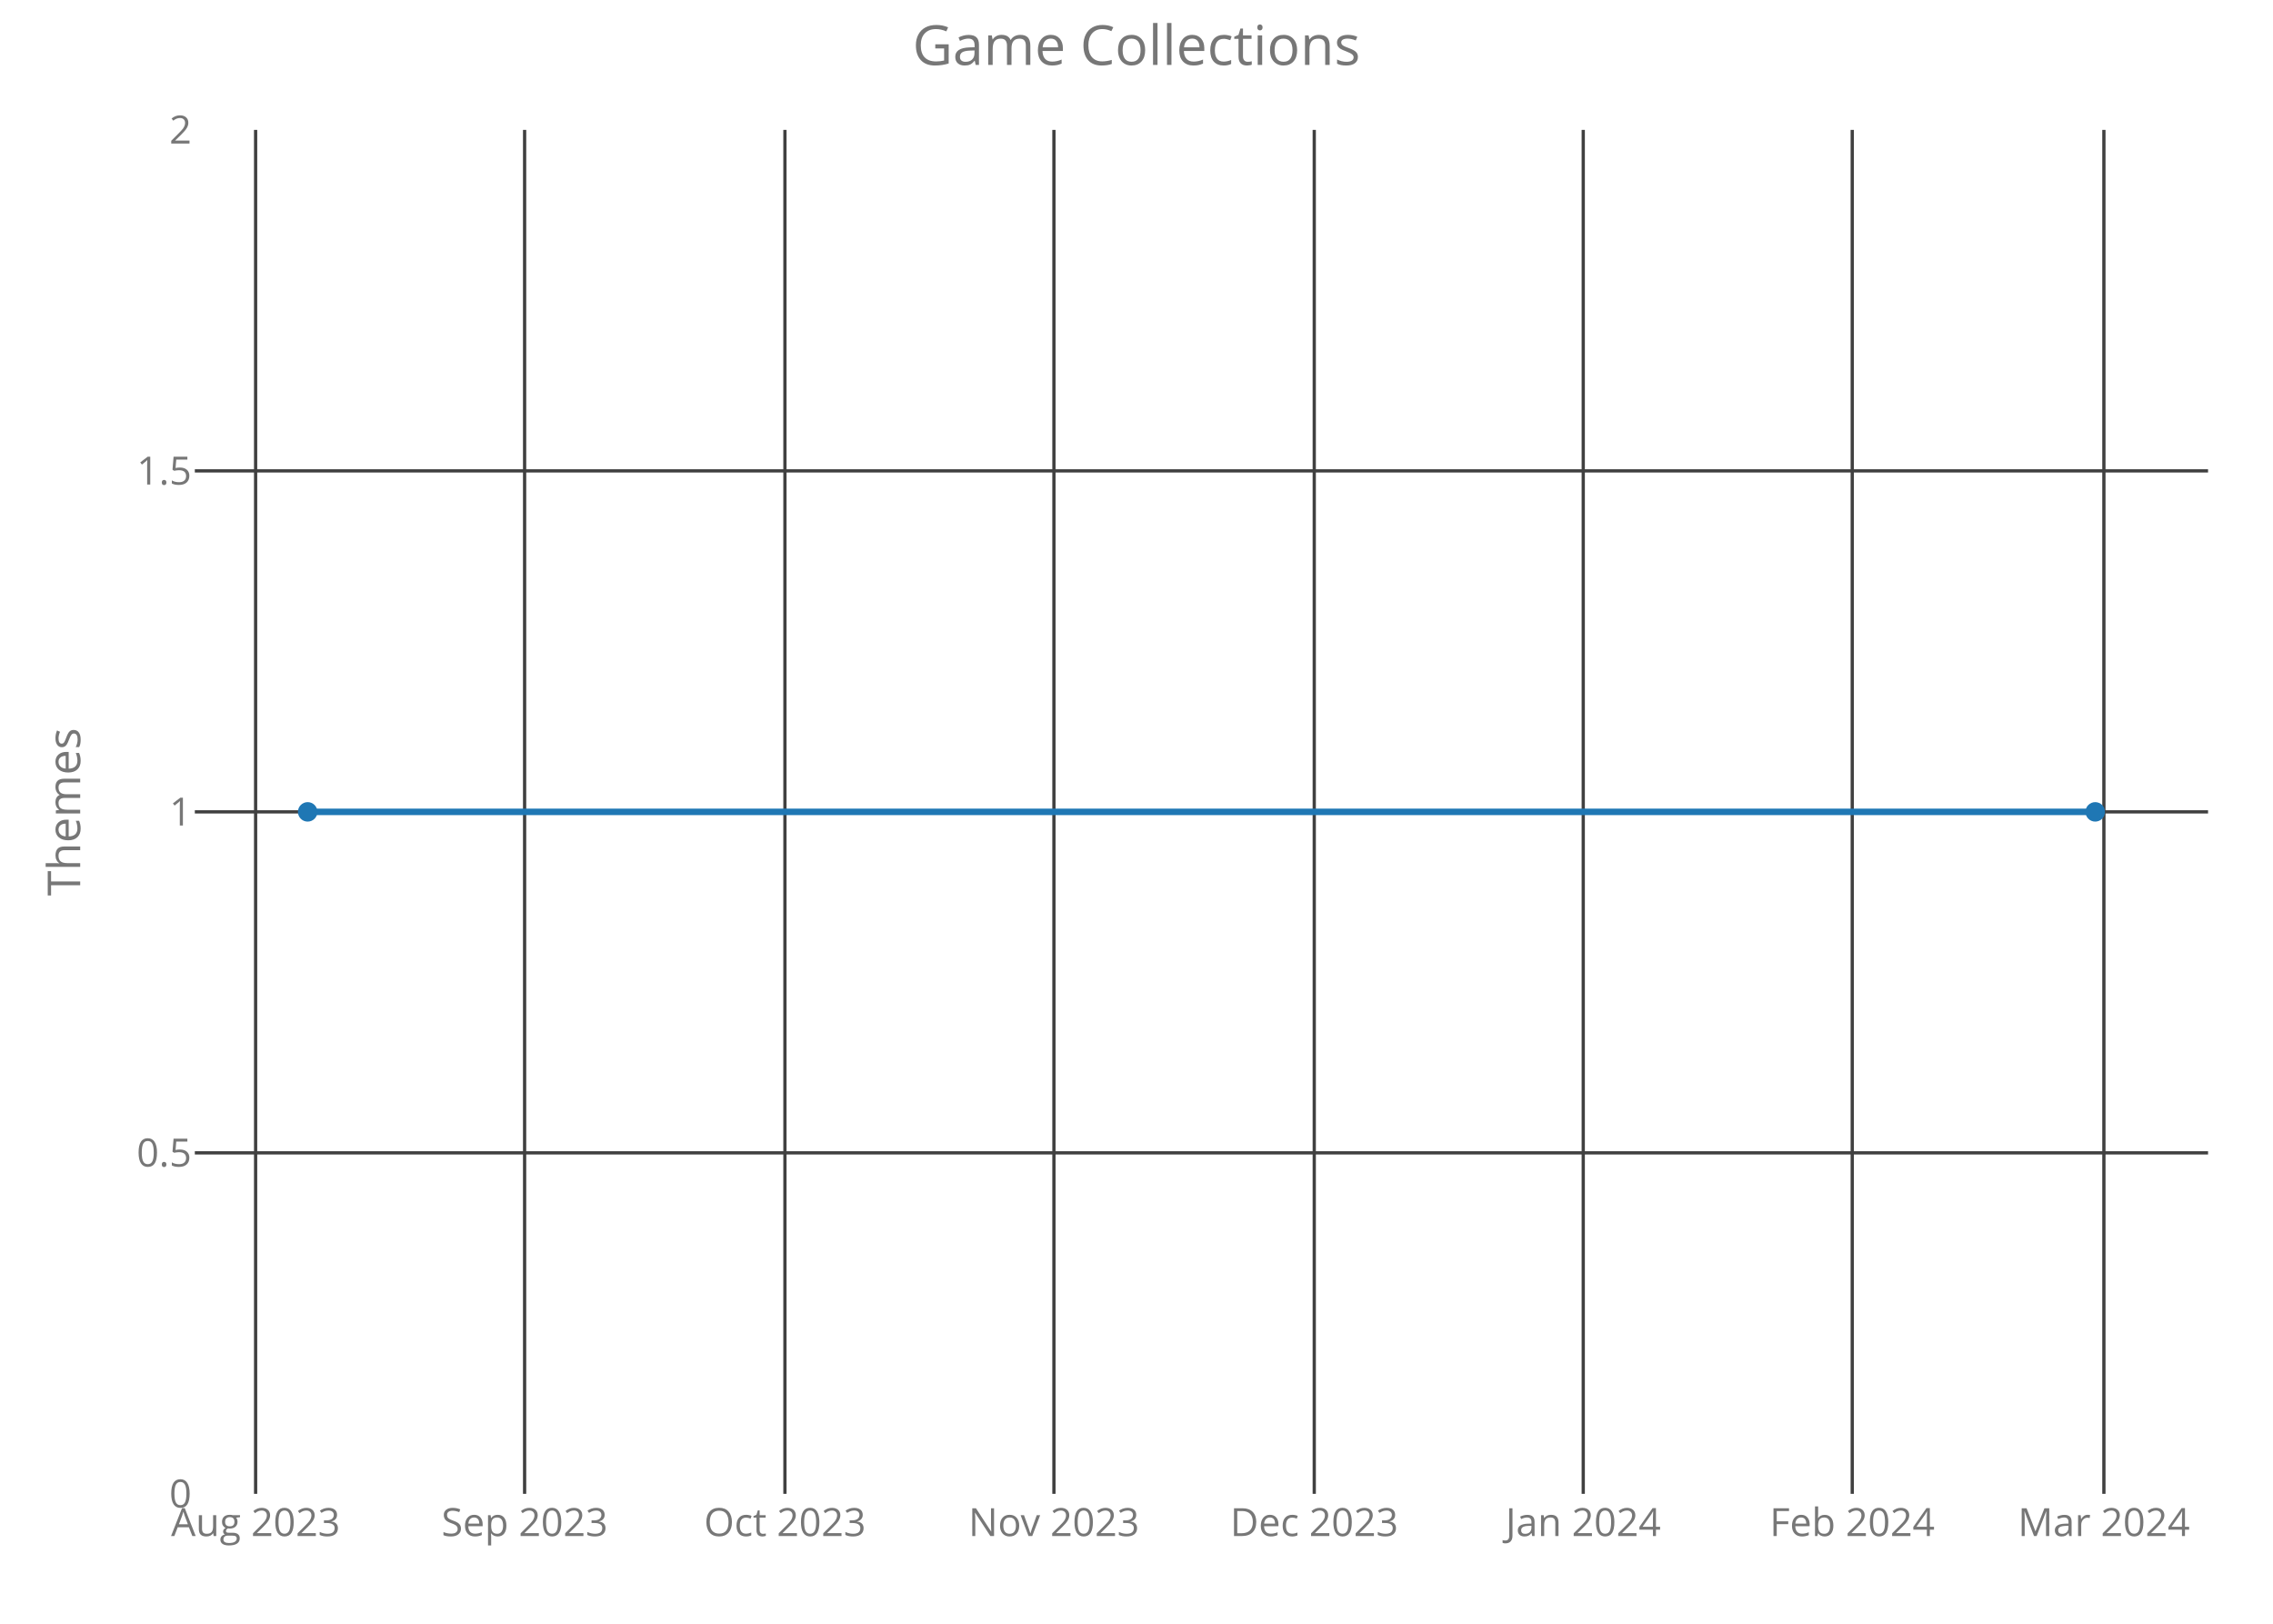
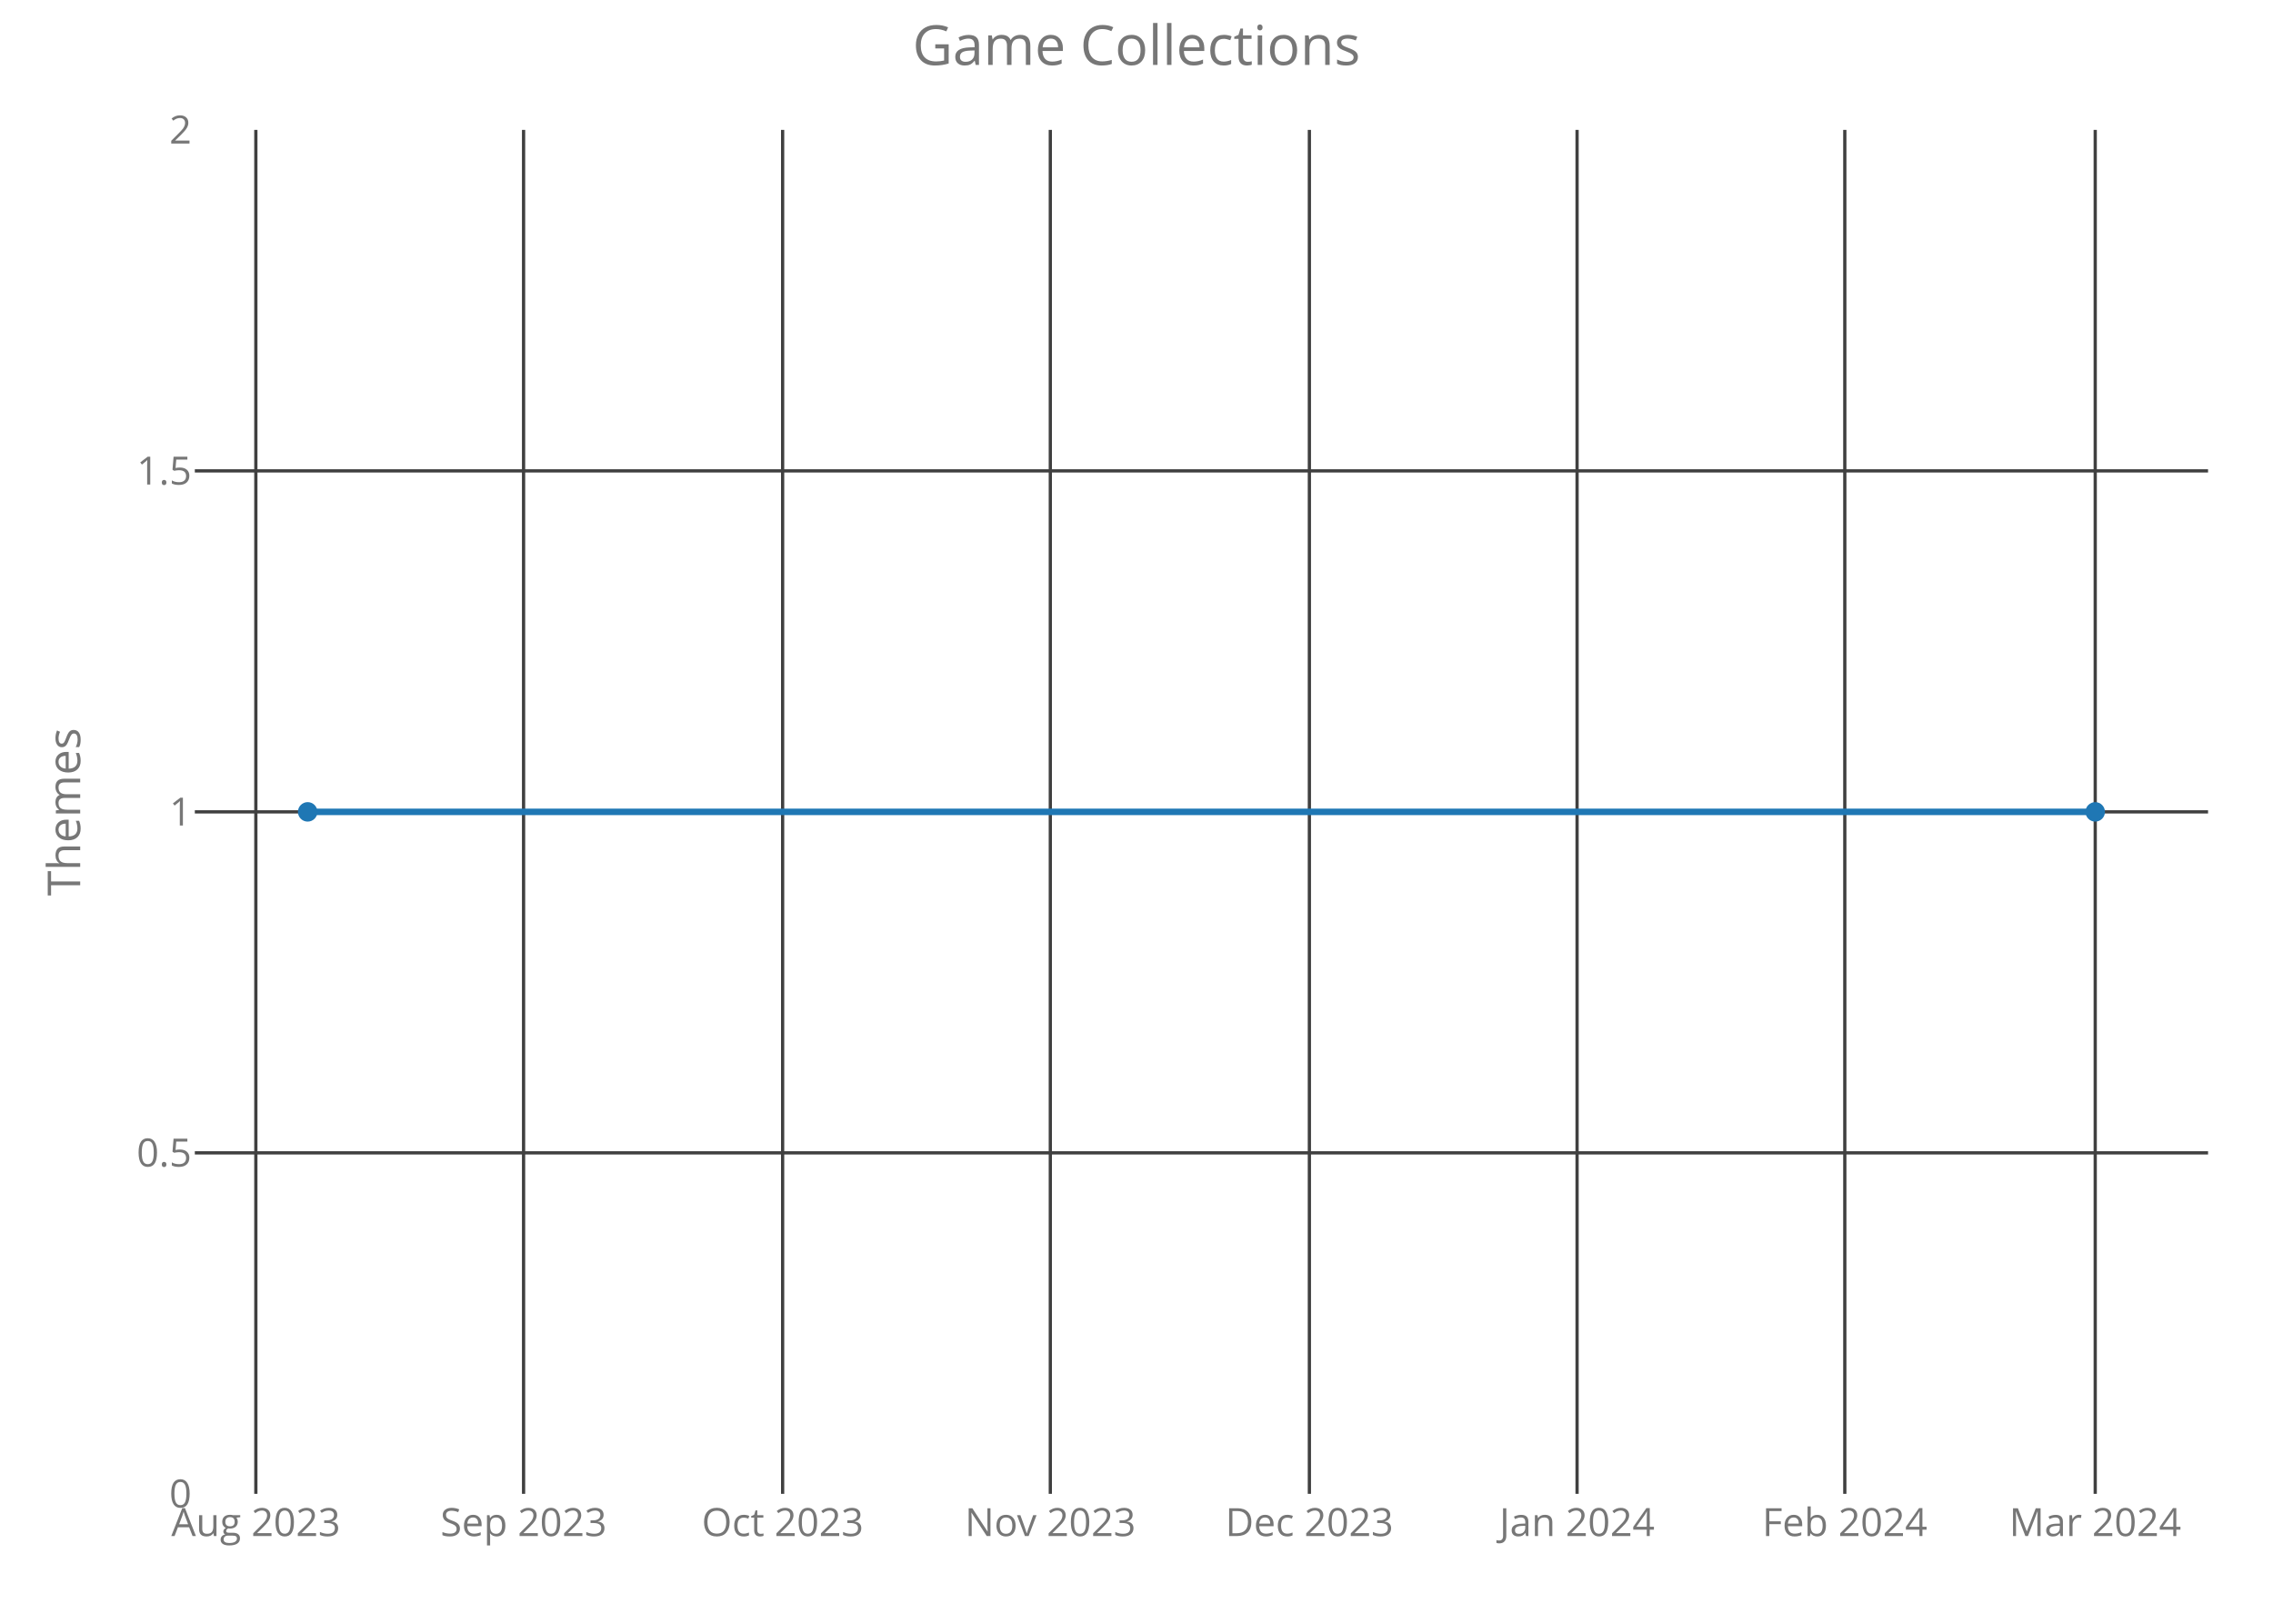
<svg xmlns="http://www.w3.org/2000/svg" class="main-svg" width="700" height="500" style="" viewBox="0 0 700 500">
  <rect x="0" y="0" width="700" height="500" style="fill: rgb(0, 0, 0); fill-opacity: 0;" />
-   <defs id="defs-175e5f">
+   <defs id="defs-a7ef56">
    <g class="clips">
-       <clipPath id="clip175e5fxyplot" class="plotclip">
+       <clipPath id="clipa7ef56xyplot" class="plotclip">
        <rect width="620" height="420" />
      </clipPath>
-       <clipPath class="axesclip" id="clip175e5fx">
+       <clipPath class="axesclip" id="clipa7ef56x">
        <rect x="60" y="0" width="620" height="500" />
      </clipPath>
-       <clipPath class="axesclip" id="clip175e5fy">
+       <clipPath class="axesclip" id="clipa7ef56y">
        <rect x="0" y="40" width="700" height="420" />
      </clipPath>
-       <clipPath class="axesclip" id="clip175e5fxy">
+       <clipPath class="axesclip" id="clipa7ef56xy">
        <rect x="60" y="40" width="620" height="420" />
      </clipPath>
    </g>
    <g class="gradients" />
  </defs>
  <g class="bglayer">
    <rect class="bg" x="60" y="40" width="620" height="420" style="fill: rgb(0, 0, 0); fill-opacity: 0; stroke-width: 0;" />
  </g>
  <g class="layer-below">
    <g class="imagelayer" />
    <g class="shapelayer" />
  </g>
  <g class="cartesianlayer">
    <g class="subplot xy">
      <g class="layer-subplot">
        <g class="shapelayer" />
        <g class="imagelayer" />
      </g>
      <g class="gridlayer">
        <g class="x">
-           <path class="xgrid crisp" transform="translate(78.72,0)" d="M0,40v420" style="stroke: rgb(64, 64, 64); stroke-opacity: 1; stroke-width: 1px;" />
-           <path class="xgrid crisp" transform="translate(161.56,0)" d="M0,40v420" style="stroke: rgb(64, 64, 64); stroke-opacity: 1; stroke-width: 1px;" />
-           <path class="xgrid crisp" transform="translate(241.73,0)" d="M0,40v420" style="stroke: rgb(64, 64, 64); stroke-opacity: 1; stroke-width: 1px;" />
-           <path class="xgrid crisp" transform="translate(324.57,0)" d="M0,40v420" style="stroke: rgb(64, 64, 64); stroke-opacity: 1; stroke-width: 1px;" />
-           <path class="xgrid crisp" transform="translate(404.74,0)" d="M0,40v420" style="stroke: rgb(64, 64, 64); stroke-opacity: 1; stroke-width: 1px;" />
-           <path class="xgrid crisp" transform="translate(487.58,0)" d="M0,40v420" style="stroke: rgb(64, 64, 64); stroke-opacity: 1; stroke-width: 1px;" />
-           <path class="xgrid crisp" transform="translate(570.42,0)" d="M0,40v420" style="stroke: rgb(64, 64, 64); stroke-opacity: 1; stroke-width: 1px;" />
-           <path class="xgrid crisp" transform="translate(647.92,0)" d="M0,40v420" style="stroke: rgb(64, 64, 64); stroke-opacity: 1; stroke-width: 1px;" />
+           <path class="xgrid crisp" transform="translate(78.79,0)" d="M0,40v420" style="stroke: rgb(64, 64, 64); stroke-opacity: 1; stroke-width: 1px;" />
+           <path class="xgrid crisp" transform="translate(161.24,0)" d="M0,40v420" style="stroke: rgb(64, 64, 64); stroke-opacity: 1; stroke-width: 1px;" />
+           <path class="xgrid crisp" transform="translate(241.02,0)" d="M0,40v420" style="stroke: rgb(64, 64, 64); stroke-opacity: 1; stroke-width: 1px;" />
+           <path class="xgrid crisp" transform="translate(323.46,0)" d="M0,40v420" style="stroke: rgb(64, 64, 64); stroke-opacity: 1; stroke-width: 1px;" />
+           <path class="xgrid crisp" transform="translate(403.24,0)" d="M0,40v420" style="stroke: rgb(64, 64, 64); stroke-opacity: 1; stroke-width: 1px;" />
+           <path class="xgrid crisp" transform="translate(485.68,0)" d="M0,40v420" style="stroke: rgb(64, 64, 64); stroke-opacity: 1; stroke-width: 1px;" />
+           <path class="xgrid crisp" transform="translate(568.13,0)" d="M0,40v420" style="stroke: rgb(64, 64, 64); stroke-opacity: 1; stroke-width: 1px;" />
+           <path class="xgrid crisp" transform="translate(645.25,0)" d="M0,40v420" style="stroke: rgb(64, 64, 64); stroke-opacity: 1; stroke-width: 1px;" />
        </g>
        <g class="y">
          <path class="ygrid crisp" transform="translate(0,355)" d="M60,0h620" style="stroke: rgb(64, 64, 64); stroke-opacity: 1; stroke-width: 1px;" />
          <path class="ygrid crisp" transform="translate(0,250)" d="M60,0h620" style="stroke: rgb(64, 64, 64); stroke-opacity: 1; stroke-width: 1px;" />
          <path class="ygrid crisp" transform="translate(0,145)" d="M60,0h620" style="stroke: rgb(64, 64, 64); stroke-opacity: 1; stroke-width: 1px;" />
        </g>
      </g>
      <g class="zerolinelayer" />
      <path class="xlines-below crisp" d="M0,0" style="fill: none;" />
      <path class="ylines-below crisp" d="M0,0" style="fill: none;" />
      <g class="overlines-below" />
      <g class="xaxislayer-below">
        <g class="xtick">
-           <text text-anchor="middle" x="0" y="473" transform="translate(78.72,0)" style="font-family: 'Open Sans'; font-size: 12px; fill: rgb(119, 119, 119); fill-opacity: 1; white-space: pre;">Aug 2023</text>
+           <text text-anchor="middle" x="0" y="473" transform="translate(78.79,0)" style="font-family: 'Open Sans'; font-size: 12px; fill: rgb(119, 119, 119); fill-opacity: 1; white-space: pre;">Aug 2023</text>
        </g>
        <g class="xtick">
-           <text text-anchor="middle" x="0" y="473" transform="translate(161.56,0)" style="font-family: 'Open Sans'; font-size: 12px; fill: rgb(119, 119, 119); fill-opacity: 1; white-space: pre;">Sep 2023</text>
+           <text text-anchor="middle" x="0" y="473" transform="translate(161.24,0)" style="font-family: 'Open Sans'; font-size: 12px; fill: rgb(119, 119, 119); fill-opacity: 1; white-space: pre;">Sep 2023</text>
        </g>
        <g class="xtick">
-           <text text-anchor="middle" x="0" y="473" transform="translate(241.73,0)" style="font-family: 'Open Sans'; font-size: 12px; fill: rgb(119, 119, 119); fill-opacity: 1; white-space: pre;">Oct 2023</text>
+           <text text-anchor="middle" x="0" y="473" transform="translate(241.02,0)" style="font-family: 'Open Sans'; font-size: 12px; fill: rgb(119, 119, 119); fill-opacity: 1; white-space: pre;">Oct 2023</text>
        </g>
        <g class="xtick">
-           <text text-anchor="middle" x="0" y="473" transform="translate(324.57,0)" style="font-family: 'Open Sans'; font-size: 12px; fill: rgb(119, 119, 119); fill-opacity: 1; white-space: pre;">Nov 2023</text>
+           <text text-anchor="middle" x="0" y="473" transform="translate(323.46,0)" style="font-family: 'Open Sans'; font-size: 12px; fill: rgb(119, 119, 119); fill-opacity: 1; white-space: pre;">Nov 2023</text>
        </g>
        <g class="xtick">
-           <text text-anchor="middle" x="0" y="473" transform="translate(404.74,0)" style="font-family: 'Open Sans'; font-size: 12px; fill: rgb(119, 119, 119); fill-opacity: 1; white-space: pre;">Dec 2023</text>
+           <text text-anchor="middle" x="0" y="473" transform="translate(403.24,0)" style="font-family: 'Open Sans'; font-size: 12px; fill: rgb(119, 119, 119); fill-opacity: 1; white-space: pre;">Dec 2023</text>
        </g>
        <g class="xtick">
-           <text text-anchor="middle" x="0" y="473" transform="translate(487.58,0)" style="font-family: 'Open Sans'; font-size: 12px; fill: rgb(119, 119, 119); fill-opacity: 1; white-space: pre;">Jan 2024</text>
+           <text text-anchor="middle" x="0" y="473" transform="translate(485.68,0)" style="font-family: 'Open Sans'; font-size: 12px; fill: rgb(119, 119, 119); fill-opacity: 1; white-space: pre;">Jan 2024</text>
        </g>
        <g class="xtick">
-           <text text-anchor="middle" x="0" y="473" transform="translate(570.42,0)" style="font-family: 'Open Sans'; font-size: 12px; fill: rgb(119, 119, 119); fill-opacity: 1; white-space: pre;">Feb 2024</text>
+           <text text-anchor="middle" x="0" y="473" transform="translate(568.13,0)" style="font-family: 'Open Sans'; font-size: 12px; fill: rgb(119, 119, 119); fill-opacity: 1; white-space: pre;">Feb 2024</text>
        </g>
        <g class="xtick">
-           <text text-anchor="middle" x="0" y="473" transform="translate(647.92,0)" style="font-family: 'Open Sans'; font-size: 12px; fill: rgb(119, 119, 119); fill-opacity: 1; white-space: pre;">Mar 2024</text>
+           <text text-anchor="middle" x="0" y="473" transform="translate(645.25,0)" style="font-family: 'Open Sans'; font-size: 12px; fill: rgb(119, 119, 119); fill-opacity: 1; white-space: pre;">Mar 2024</text>
        </g>
      </g>
      <g class="yaxislayer-below">
        <g class="ytick">
          <text text-anchor="end" x="59" y="4.2" transform="translate(0,460)" style="font-family: 'Open Sans'; font-size: 12px; fill: rgb(119, 119, 119); fill-opacity: 1; white-space: pre;">0</text>
        </g>
        <g class="ytick">
          <text text-anchor="end" x="59" y="4.2" transform="translate(0,355)" style="font-family: 'Open Sans'; font-size: 12px; fill: rgb(119, 119, 119); fill-opacity: 1; white-space: pre;">0.5</text>
        </g>
        <g class="ytick">
          <text text-anchor="end" x="59" y="4.2" transform="translate(0,250)" style="font-family: 'Open Sans'; font-size: 12px; fill: rgb(119, 119, 119); fill-opacity: 1; white-space: pre;">1</text>
        </g>
        <g class="ytick">
          <text text-anchor="end" x="59" y="4.2" transform="translate(0,145)" style="font-family: 'Open Sans'; font-size: 12px; fill: rgb(119, 119, 119); fill-opacity: 1; white-space: pre;">1.5</text>
        </g>
        <g class="ytick">
          <text text-anchor="end" x="59" y="4.2" transform="translate(0,40)" style="font-family: 'Open Sans'; font-size: 12px; fill: rgb(119, 119, 119); fill-opacity: 1; white-space: pre;">2</text>
        </g>
      </g>
      <g class="overaxes-below" />
-       <g class="plot" transform="translate(60,40)" clip-path="url('#clip175e5fxyplot')">
+       <g class="plot" transform="translate(60,40)" clip-path="url('#clipa7ef56xyplot')">
        <g class="scatterlayer mlayer">
-           <g class="trace scatter tracef2d6c7" style="stroke-miterlimit: 2; opacity: 1;">
+           <g class="trace scatter tracee3f6ba" style="stroke-miterlimit: 2; opacity: 1;">
            <g class="fills" />
            <g class="errorbars" />
            <g class="lines">
              <path class="js-line" d="M34.75,210L585.25,210" style="vector-effect: non-scaling-stroke; fill: none; stroke: rgb(31, 119, 180); stroke-opacity: 1; stroke-width: 2px; opacity: 1;" />
            </g>
            <g class="points">
              <path class="point" transform="translate(34.75,210)" d="M3,0A3,3 0 1,1 0,-3A3,3 0 0,1 3,0Z" style="opacity: 1; stroke-width: 0px; fill: rgb(31, 119, 180); fill-opacity: 1;" />
              <path class="point" transform="translate(585.25,210)" d="M3,0A3,3 0 1,1 0,-3A3,3 0 0,1 3,0Z" style="opacity: 1; stroke-width: 0px; fill: rgb(31, 119, 180); fill-opacity: 1;" />
            </g>
            <g class="text" />
          </g>
        </g>
      </g>
      <g class="overplot" />
      <path class="xlines-above" />
      <path class="ylines-above" />
      <g class="overlines-above" />
      <g class="xaxislayer-above" />
      <g class="yaxislayer-above" />
      <g class="overaxes-above" />
    </g>
  </g>
  <g class="polarlayer" />
  <g class="ternarylayer" />
  <g class="geolayer" />
  <g class="funnelarealayer" />
  <g class="pielayer" />
  <g class="treemaplayer" />
  <g class="sunburstlayer" />
  <g class="glimages" />
-   <defs id="topdefs-175e5f">
+   <defs id="topdefs-a7ef56">
    <g class="clips" />
  </defs>
  <g class="layer-above">
    <g class="imagelayer" />
    <g class="shapelayer" />
  </g>
  <g class="infolayer">
    <g class="g-gtitle">
      <text class="gtitle" x="350" y="20" text-anchor="middle" dy="0em" style="font-family: 'Open Sans'; font-size: 17px; fill: rgb(119, 119, 119); opacity: 1; font-weight: normal; white-space: pre;">Game Collections</text>
    </g>
    <g class="g-xtitle" />
    <g class="g-ytitle">
      <text class="ytitle" transform="rotate(-90,24.7,250)" x="24.7" y="250" text-anchor="middle" style="font-family: 'Open Sans'; font-size: 14px; fill: rgb(119, 119, 119); opacity: 1; font-weight: normal; white-space: pre;">Themes</text>
    </g>
  </g>
</svg>
